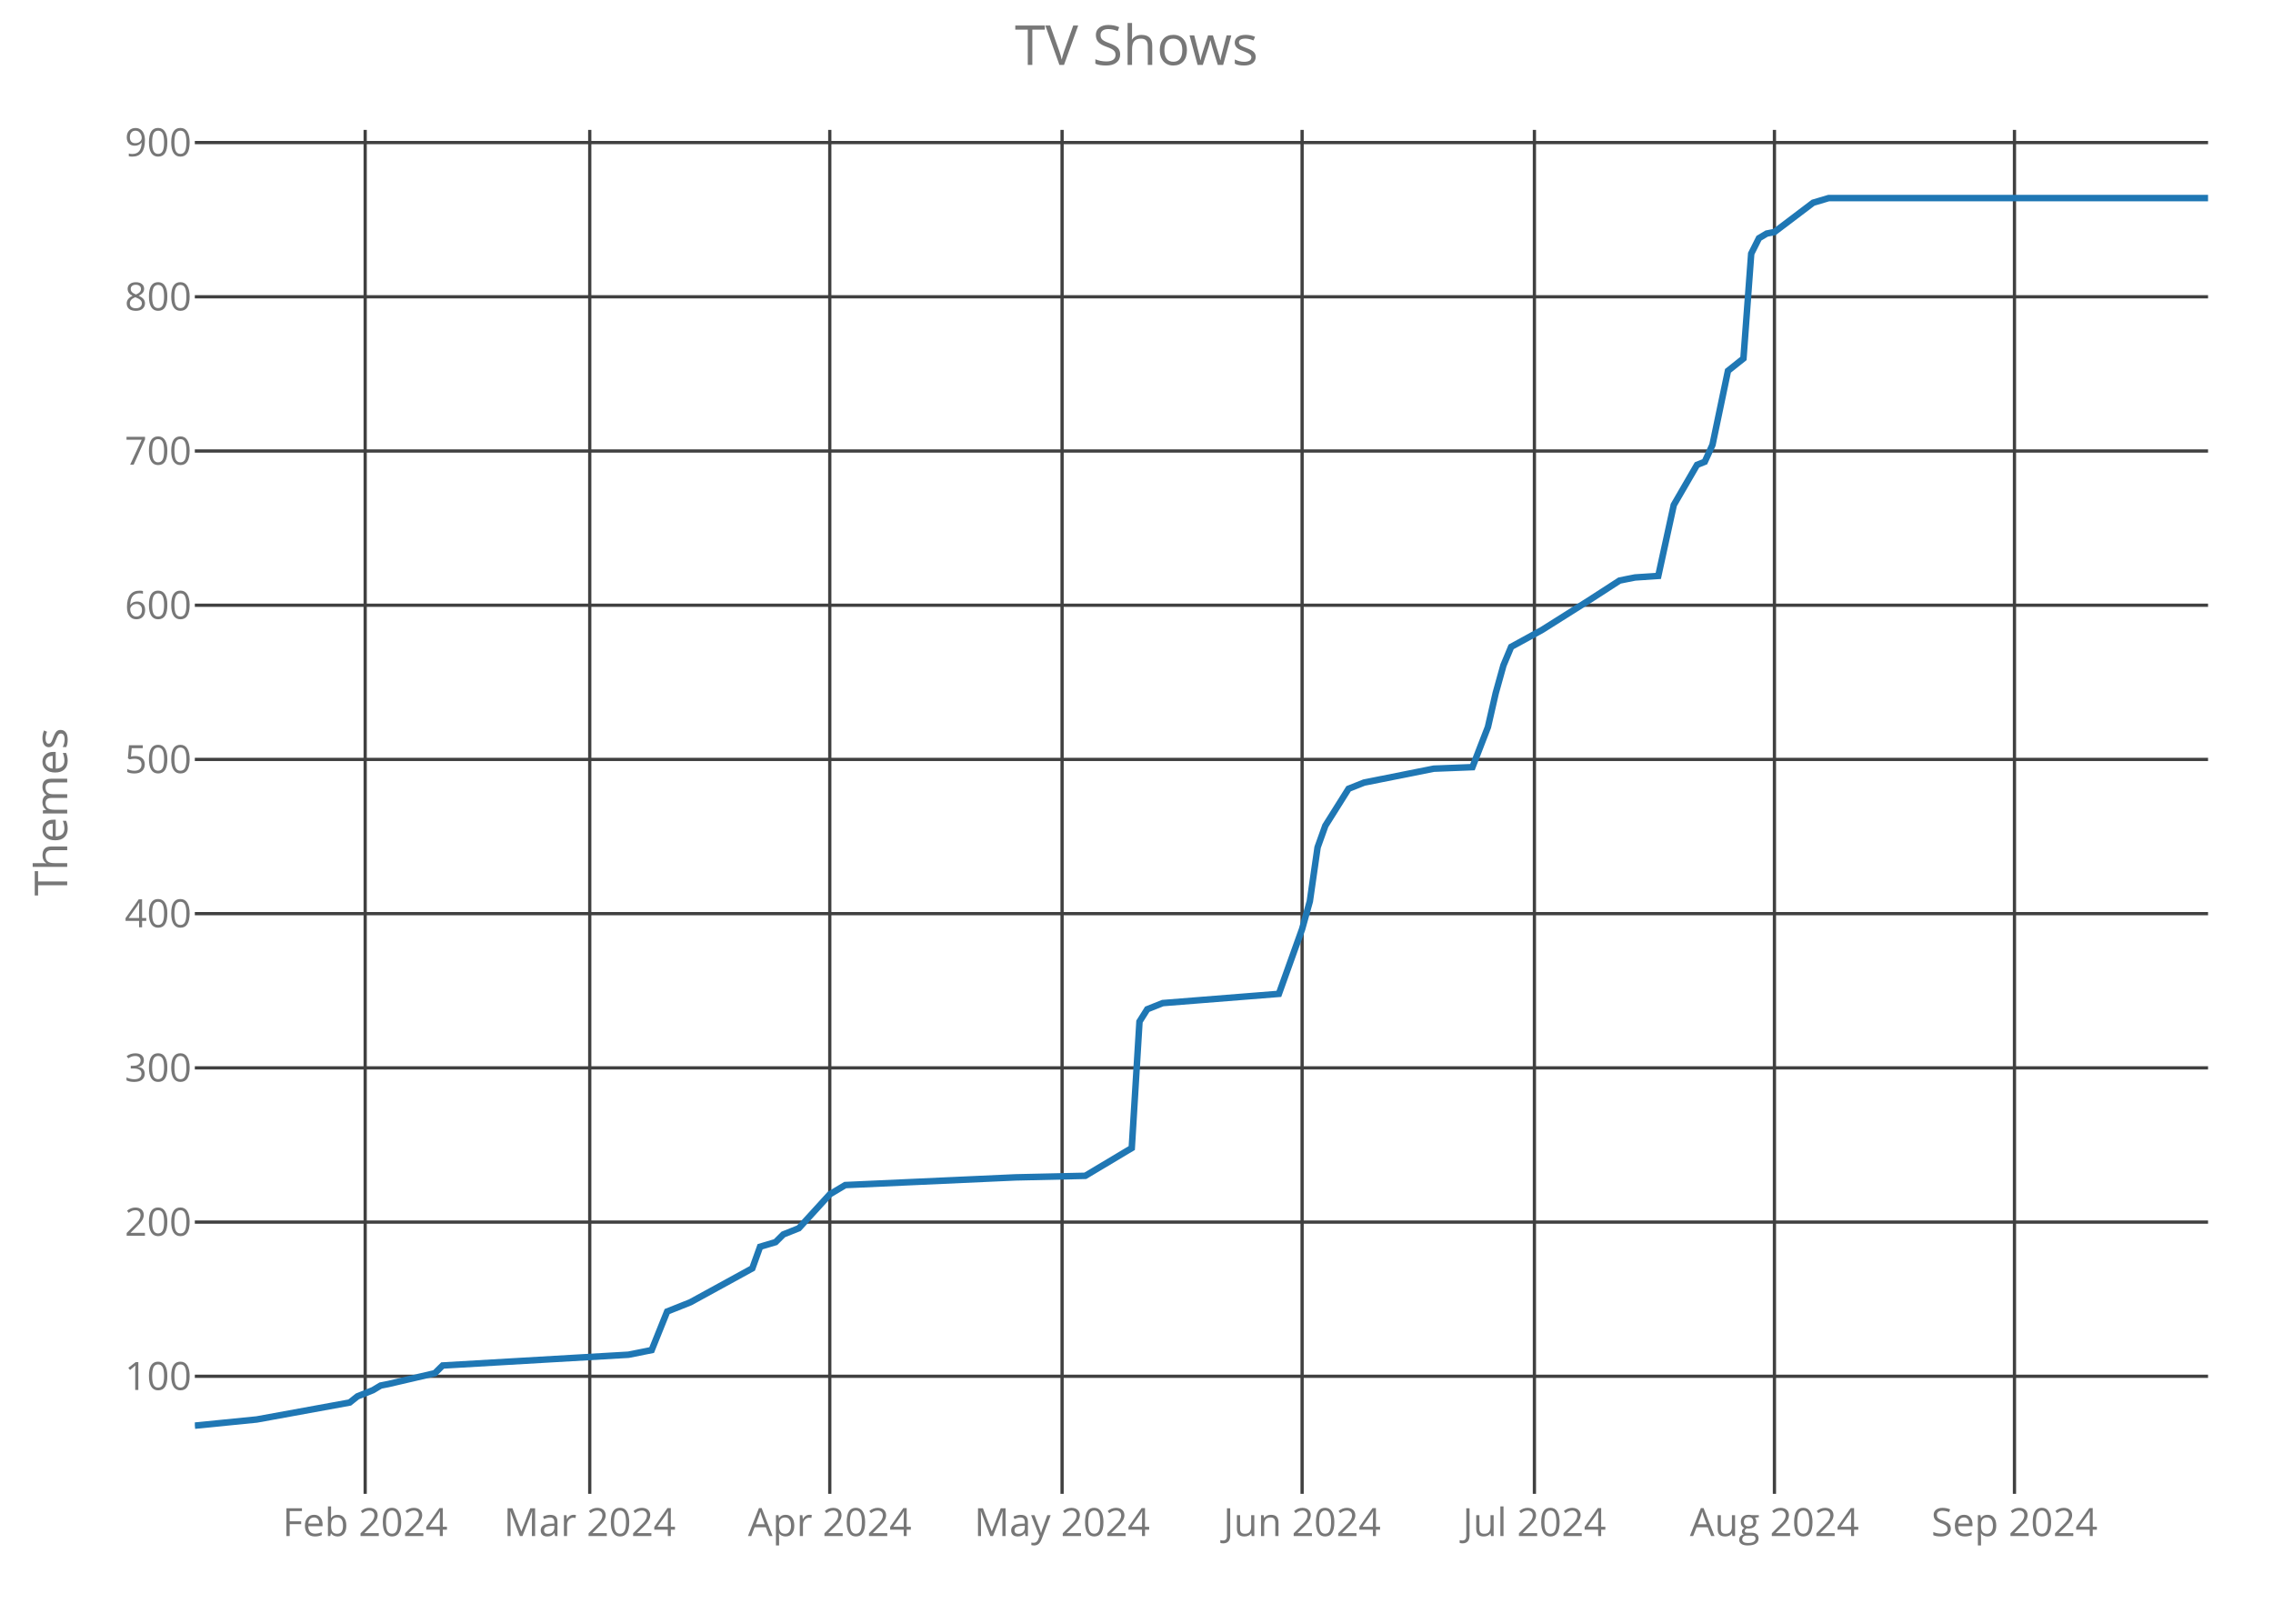
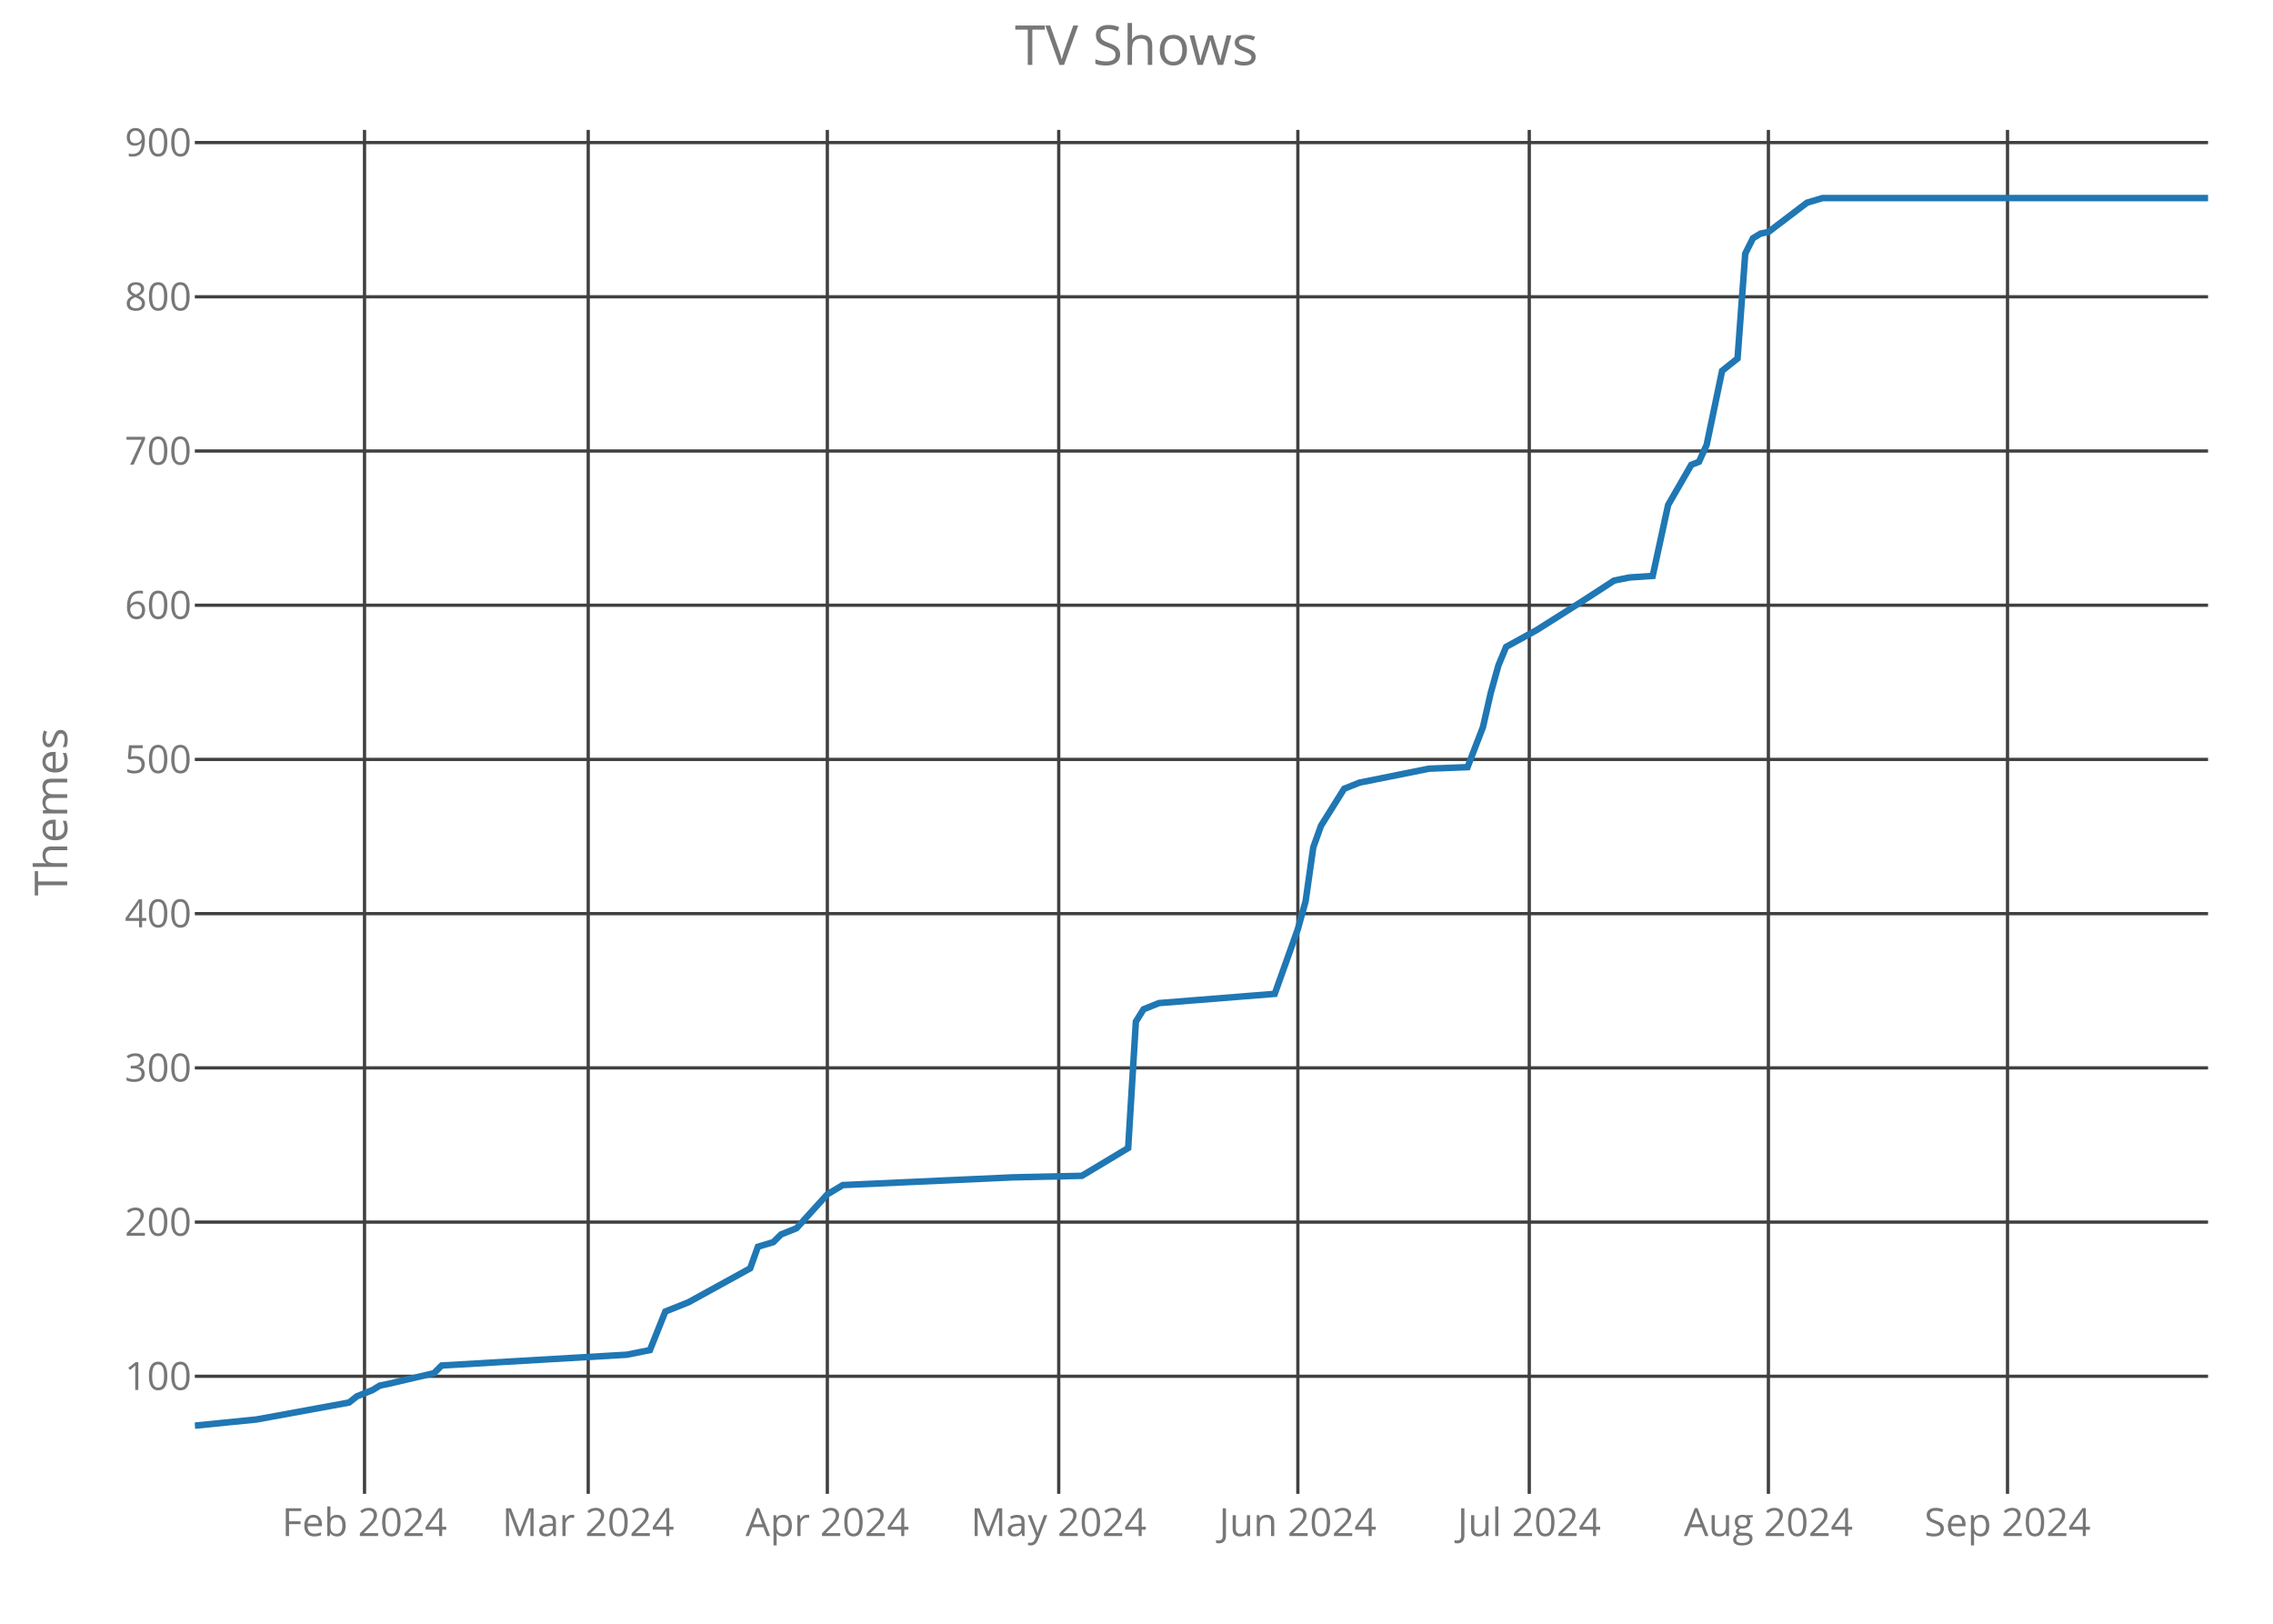
<svg xmlns="http://www.w3.org/2000/svg" class="main-svg" width="700" height="500" style="" viewBox="0 0 700 500">
  <rect x="0" y="0" width="700" height="500" style="fill: rgb(0, 0, 0); fill-opacity: 0;" />
-   <defs id="defs-93f275">
+   <defs id="defs-7c186f">
    <g class="clips">
-       <clipPath id="clip93f275xyplot" class="plotclip">
+       <clipPath id="clip7c186fxyplot" class="plotclip">
        <rect width="620" height="420" />
      </clipPath>
-       <clipPath class="axesclip" id="clip93f275x">
+       <clipPath class="axesclip" id="clip7c186fx">
        <rect x="60" y="0" width="620" height="500" />
      </clipPath>
-       <clipPath class="axesclip" id="clip93f275y">
+       <clipPath class="axesclip" id="clip7c186fy">
        <rect x="0" y="40" width="700" height="420" />
      </clipPath>
-       <clipPath class="axesclip" id="clip93f275xy">
+       <clipPath class="axesclip" id="clip7c186fxy">
        <rect x="60" y="40" width="620" height="420" />
      </clipPath>
    </g>
    <g class="gradients" />
  </defs>
  <g class="bglayer">
    <rect class="bg" x="60" y="40" width="620" height="420" style="fill: rgb(0, 0, 0); fill-opacity: 0; stroke-width: 0;" />
  </g>
  <g class="layer-below">
    <g class="imagelayer" />
    <g class="shapelayer" />
  </g>
  <g class="cartesianlayer">
    <g class="subplot xy">
      <g class="layer-subplot">
        <g class="shapelayer" />
        <g class="imagelayer" />
      </g>
      <g class="gridlayer">
        <g class="x">
-           <path class="xgrid crisp" transform="translate(112.46,0)" d="M0,40v420" style="stroke: rgb(64, 64, 64); stroke-opacity: 1; stroke-width: 1px;" />
-           <path class="xgrid crisp" transform="translate(181.62,0)" d="M0,40v420" style="stroke: rgb(64, 64, 64); stroke-opacity: 1; stroke-width: 1px;" />
-           <path class="xgrid crisp" transform="translate(255.54,0)" d="M0,40v420" style="stroke: rgb(64, 64, 64); stroke-opacity: 1; stroke-width: 1px;" />
-           <path class="xgrid crisp" transform="translate(327.08,0)" d="M0,40v420" style="stroke: rgb(64, 64, 64); stroke-opacity: 1; stroke-width: 1px;" />
-           <path class="xgrid crisp" transform="translate(401,0)" d="M0,40v420" style="stroke: rgb(64, 64, 64); stroke-opacity: 1; stroke-width: 1px;" />
-           <path class="xgrid crisp" transform="translate(472.54,0)" d="M0,40v420" style="stroke: rgb(64, 64, 64); stroke-opacity: 1; stroke-width: 1px;" />
-           <path class="xgrid crisp" transform="translate(546.46,0)" d="M0,40v420" style="stroke: rgb(64, 64, 64); stroke-opacity: 1; stroke-width: 1px;" />
-           <path class="xgrid crisp" transform="translate(620.38,0)" d="M0,40v420" style="stroke: rgb(64, 64, 64); stroke-opacity: 1; stroke-width: 1px;" />
+           <path class="xgrid crisp" transform="translate(112.26,0)" d="M0,40v420" style="stroke: rgb(64, 64, 64); stroke-opacity: 1; stroke-width: 1px;" />
+           <path class="xgrid crisp" transform="translate(181.15,0)" d="M0,40v420" style="stroke: rgb(64, 64, 64); stroke-opacity: 1; stroke-width: 1px;" />
+           <path class="xgrid crisp" transform="translate(254.79,0)" d="M0,40v420" style="stroke: rgb(64, 64, 64); stroke-opacity: 1; stroke-width: 1px;" />
+           <path class="xgrid crisp" transform="translate(326.05,0)" d="M0,40v420" style="stroke: rgb(64, 64, 64); stroke-opacity: 1; stroke-width: 1px;" />
+           <path class="xgrid crisp" transform="translate(399.69,0)" d="M0,40v420" style="stroke: rgb(64, 64, 64); stroke-opacity: 1; stroke-width: 1px;" />
+           <path class="xgrid crisp" transform="translate(470.96,0)" d="M0,40v420" style="stroke: rgb(64, 64, 64); stroke-opacity: 1; stroke-width: 1px;" />
+           <path class="xgrid crisp" transform="translate(544.6,0)" d="M0,40v420" style="stroke: rgb(64, 64, 64); stroke-opacity: 1; stroke-width: 1px;" />
+           <path class="xgrid crisp" transform="translate(618.24,0)" d="M0,40v420" style="stroke: rgb(64, 64, 64); stroke-opacity: 1; stroke-width: 1px;" />
        </g>
        <g class="y">
          <path class="ygrid crisp" transform="translate(0,423.8)" d="M60,0h620" style="stroke: rgb(64, 64, 64); stroke-opacity: 1; stroke-width: 1px;" />
          <path class="ygrid crisp" transform="translate(0,376.32)" d="M60,0h620" style="stroke: rgb(64, 64, 64); stroke-opacity: 1; stroke-width: 1px;" />
          <path class="ygrid crisp" transform="translate(0,328.83)" d="M60,0h620" style="stroke: rgb(64, 64, 64); stroke-opacity: 1; stroke-width: 1px;" />
          <path class="ygrid crisp" transform="translate(0,281.34)" d="M60,0h620" style="stroke: rgb(64, 64, 64); stroke-opacity: 1; stroke-width: 1px;" />
          <path class="ygrid crisp" transform="translate(0,233.85)" d="M60,0h620" style="stroke: rgb(64, 64, 64); stroke-opacity: 1; stroke-width: 1px;" />
          <path class="ygrid crisp" transform="translate(0,186.37)" d="M60,0h620" style="stroke: rgb(64, 64, 64); stroke-opacity: 1; stroke-width: 1px;" />
          <path class="ygrid crisp" transform="translate(0,138.88)" d="M60,0h620" style="stroke: rgb(64, 64, 64); stroke-opacity: 1; stroke-width: 1px;" />
          <path class="ygrid crisp" transform="translate(0,91.39)" d="M60,0h620" style="stroke: rgb(64, 64, 64); stroke-opacity: 1; stroke-width: 1px;" />
          <path class="ygrid crisp" transform="translate(0,43.9)" d="M60,0h620" style="stroke: rgb(64, 64, 64); stroke-opacity: 1; stroke-width: 1px;" />
        </g>
      </g>
      <g class="zerolinelayer" />
      <path class="xlines-below crisp" d="M0,0" style="fill: none;" />
      <path class="ylines-below crisp" d="M0,0" style="fill: none;" />
      <g class="overlines-below" />
      <g class="xaxislayer-below">
        <g class="xtick">
-           <text text-anchor="middle" x="0" y="473" transform="translate(112.46,0)" style="font-family: 'Open Sans'; font-size: 12px; fill: rgb(119, 119, 119); fill-opacity: 1; white-space: pre;">Feb 2024</text>
+           <text text-anchor="middle" x="0" y="473" transform="translate(112.26,0)" style="font-family: 'Open Sans'; font-size: 12px; fill: rgb(119, 119, 119); fill-opacity: 1; white-space: pre;">Feb 2024</text>
        </g>
        <g class="xtick">
-           <text text-anchor="middle" x="0" y="473" transform="translate(181.62,0)" style="font-family: 'Open Sans'; font-size: 12px; fill: rgb(119, 119, 119); fill-opacity: 1; white-space: pre;">Mar 2024</text>
+           <text text-anchor="middle" x="0" y="473" transform="translate(181.15,0)" style="font-family: 'Open Sans'; font-size: 12px; fill: rgb(119, 119, 119); fill-opacity: 1; white-space: pre;">Mar 2024</text>
        </g>
        <g class="xtick">
-           <text text-anchor="middle" x="0" y="473" transform="translate(255.54,0)" style="font-family: 'Open Sans'; font-size: 12px; fill: rgb(119, 119, 119); fill-opacity: 1; white-space: pre;">Apr 2024</text>
+           <text text-anchor="middle" x="0" y="473" transform="translate(254.79,0)" style="font-family: 'Open Sans'; font-size: 12px; fill: rgb(119, 119, 119); fill-opacity: 1; white-space: pre;">Apr 2024</text>
        </g>
        <g class="xtick">
-           <text text-anchor="middle" x="0" y="473" transform="translate(327.08,0)" style="font-family: 'Open Sans'; font-size: 12px; fill: rgb(119, 119, 119); fill-opacity: 1; white-space: pre;">May 2024</text>
+           <text text-anchor="middle" x="0" y="473" transform="translate(326.05,0)" style="font-family: 'Open Sans'; font-size: 12px; fill: rgb(119, 119, 119); fill-opacity: 1; white-space: pre;">May 2024</text>
        </g>
        <g class="xtick">
-           <text text-anchor="middle" x="0" y="473" transform="translate(401,0)" style="font-family: 'Open Sans'; font-size: 12px; fill: rgb(119, 119, 119); fill-opacity: 1; white-space: pre;">Jun 2024</text>
+           <text text-anchor="middle" x="0" y="473" transform="translate(399.69,0)" style="font-family: 'Open Sans'; font-size: 12px; fill: rgb(119, 119, 119); fill-opacity: 1; white-space: pre;">Jun 2024</text>
        </g>
        <g class="xtick">
-           <text text-anchor="middle" x="0" y="473" transform="translate(472.54,0)" style="font-family: 'Open Sans'; font-size: 12px; fill: rgb(119, 119, 119); fill-opacity: 1; white-space: pre;">Jul 2024</text>
+           <text text-anchor="middle" x="0" y="473" transform="translate(470.96,0)" style="font-family: 'Open Sans'; font-size: 12px; fill: rgb(119, 119, 119); fill-opacity: 1; white-space: pre;">Jul 2024</text>
        </g>
        <g class="xtick">
-           <text text-anchor="middle" x="0" y="473" transform="translate(546.46,0)" style="font-family: 'Open Sans'; font-size: 12px; fill: rgb(119, 119, 119); fill-opacity: 1; white-space: pre;">Aug 2024</text>
+           <text text-anchor="middle" x="0" y="473" transform="translate(544.6,0)" style="font-family: 'Open Sans'; font-size: 12px; fill: rgb(119, 119, 119); fill-opacity: 1; white-space: pre;">Aug 2024</text>
        </g>
        <g class="xtick">
-           <text text-anchor="middle" x="0" y="473" transform="translate(620.38,0)" style="font-family: 'Open Sans'; font-size: 12px; fill: rgb(119, 119, 119); fill-opacity: 1; white-space: pre;">Sep 2024</text>
+           <text text-anchor="middle" x="0" y="473" transform="translate(618.24,0)" style="font-family: 'Open Sans'; font-size: 12px; fill: rgb(119, 119, 119); fill-opacity: 1; white-space: pre;">Sep 2024</text>
        </g>
      </g>
      <g class="yaxislayer-below">
        <g class="ytick">
          <text text-anchor="end" x="59" y="4.2" transform="translate(0,423.8)" style="font-family: 'Open Sans'; font-size: 12px; fill: rgb(119, 119, 119); fill-opacity: 1; white-space: pre;">100</text>
        </g>
        <g class="ytick">
          <text text-anchor="end" x="59" y="4.2" transform="translate(0,376.32)" style="font-family: 'Open Sans'; font-size: 12px; fill: rgb(119, 119, 119); fill-opacity: 1; white-space: pre;">200</text>
        </g>
        <g class="ytick">
          <text text-anchor="end" x="59" y="4.2" transform="translate(0,328.83)" style="font-family: 'Open Sans'; font-size: 12px; fill: rgb(119, 119, 119); fill-opacity: 1; white-space: pre;">300</text>
        </g>
        <g class="ytick">
          <text text-anchor="end" x="59" y="4.2" transform="translate(0,281.34)" style="font-family: 'Open Sans'; font-size: 12px; fill: rgb(119, 119, 119); fill-opacity: 1; white-space: pre;">400</text>
        </g>
        <g class="ytick">
          <text text-anchor="end" x="59" y="4.2" transform="translate(0,233.85)" style="font-family: 'Open Sans'; font-size: 12px; fill: rgb(119, 119, 119); fill-opacity: 1; white-space: pre;">500</text>
        </g>
        <g class="ytick">
          <text text-anchor="end" x="59" y="4.2" transform="translate(0,186.37)" style="font-family: 'Open Sans'; font-size: 12px; fill: rgb(119, 119, 119); fill-opacity: 1; white-space: pre;">600</text>
        </g>
        <g class="ytick">
          <text text-anchor="end" x="59" y="4.2" transform="translate(0,138.88)" style="font-family: 'Open Sans'; font-size: 12px; fill: rgb(119, 119, 119); fill-opacity: 1; white-space: pre;">700</text>
        </g>
        <g class="ytick">
          <text text-anchor="end" x="59" y="4.2" transform="translate(0,91.39)" style="font-family: 'Open Sans'; font-size: 12px; fill: rgb(119, 119, 119); fill-opacity: 1; white-space: pre;">800</text>
        </g>
        <g class="ytick">
          <text text-anchor="end" x="59" y="4.2" transform="translate(0,43.9)" style="font-family: 'Open Sans'; font-size: 12px; fill: rgb(119, 119, 119); fill-opacity: 1; white-space: pre;">900</text>
        </g>
      </g>
      <g class="overaxes-below" />
-       <g class="plot" transform="translate(60,40)" clip-path="url('#clip93f275xyplot')">
+       <g class="plot" transform="translate(60,40)" clip-path="url('#clip7c186fxyplot')">
        <g class="scatterlayer mlayer">
-           <g class="trace scatter trace4ff623" style="stroke-miterlimit: 2; opacity: 1;">
+           <g class="trace scatter tracee2e4aa" style="stroke-miterlimit: 2; opacity: 1;">
            <g class="fills" />
            <g class="errorbars" />
            <g class="lines">
-               <path class="js-line" d="M0,399L19.08,397.1L47.69,391.88L50.08,389.98L54.85,388.08L57.23,386.65L59.62,386.18L73.92,382.85L76.31,380.48L133.54,377.16L140.69,375.73L145.46,363.86L152.62,361.01L171.69,350.56L174.08,343.91L178.85,342.49L181.23,340.12L186,338.22L195.54,327.77L200.31,324.92L252.77,322.55L274.23,322.07L288.54,313.52L290.92,274.58L293.31,270.78L298.08,268.88L333.85,266.04L341,246.09L343.38,237.54L345.77,220.92L348.15,214.27L355.31,202.88L360.08,200.98L381.54,196.7L393.46,196.23L398.23,183.88L400.62,173.43L403,164.89L405.38,159.19L414.92,153.96L429.23,144.94L438.77,138.77L441.15,138.29L443.54,137.82L450.69,137.34L455.46,115.5L462.62,103.15L465,102.2L467.38,96.98L472.15,74.19L476.92,70.39L479.31,38.1L481.69,33.35L484.08,31.92L486.46,31.45L498.38,22.42L503.15,21L620,21" style="vector-effect: non-scaling-stroke; fill: none; stroke: rgb(31, 119, 180); stroke-opacity: 1; stroke-width: 2px; opacity: 1;" />
+               <path class="js-line" d="M0,399L19,397.1L47.51,391.88L49.89,389.98L54.64,388.08L57.01,386.65L59.39,386.18L73.64,382.85L76.02,380.48L133.03,377.16L140.15,375.73L144.9,363.86L152.03,361.01L171.03,350.56L173.41,343.91L178.16,342.49L180.54,340.12L185.29,338.22L194.79,327.77L199.54,324.92L251.8,322.55L273.18,322.07L287.43,313.52L289.81,274.58L292.18,270.78L296.93,268.88L332.57,266.04L339.69,246.09L342.07,237.54L344.44,220.92L346.82,214.27L353.95,202.88L358.7,200.98L380.08,196.7L391.95,196.23L396.7,183.88L399.08,173.43L401.46,164.89L403.83,159.19L413.33,153.96L427.59,144.94L437.09,138.77L439.46,138.29L441.84,137.82L448.97,137.34L453.72,115.5L460.84,103.15L463.22,102.2L465.59,96.98L470.34,74.19L475.1,70.39L477.47,38.1L479.85,33.35L482.22,31.92L484.6,31.45L496.48,22.42L501.23,21L620,21" style="vector-effect: non-scaling-stroke; fill: none; stroke: rgb(31, 119, 180); stroke-opacity: 1; stroke-width: 2px; opacity: 1;" />
            </g>
            <g class="points" />
            <g class="text" />
          </g>
        </g>
      </g>
      <g class="overplot" />
      <path class="xlines-above" />
      <path class="ylines-above" />
      <g class="overlines-above" />
      <g class="xaxislayer-above" />
      <g class="yaxislayer-above" />
      <g class="overaxes-above" />
    </g>
  </g>
  <g class="polarlayer" />
  <g class="ternarylayer" />
  <g class="geolayer" />
  <g class="funnelarealayer" />
  <g class="pielayer" />
  <g class="treemaplayer" />
  <g class="sunburstlayer" />
  <g class="glimages" />
-   <defs id="topdefs-93f275">
+   <defs id="topdefs-7c186f">
    <g class="clips" />
  </defs>
  <g class="layer-above">
    <g class="imagelayer" />
    <g class="shapelayer" />
  </g>
  <g class="infolayer">
    <g class="g-gtitle">
      <text class="gtitle" x="350" y="20" text-anchor="middle" dy="0em" style="font-family: 'Open Sans'; font-size: 17px; fill: rgb(119, 119, 119); opacity: 1; font-weight: normal; white-space: pre;">TV Shows</text>
    </g>
    <g class="g-xtitle" />
    <g class="g-ytitle">
      <text class="ytitle" transform="rotate(-90,20.7,250)" x="20.7" y="250" text-anchor="middle" style="font-family: 'Open Sans'; font-size: 14px; fill: rgb(119, 119, 119); opacity: 1; font-weight: normal; white-space: pre;">Themes</text>
    </g>
  </g>
</svg>
